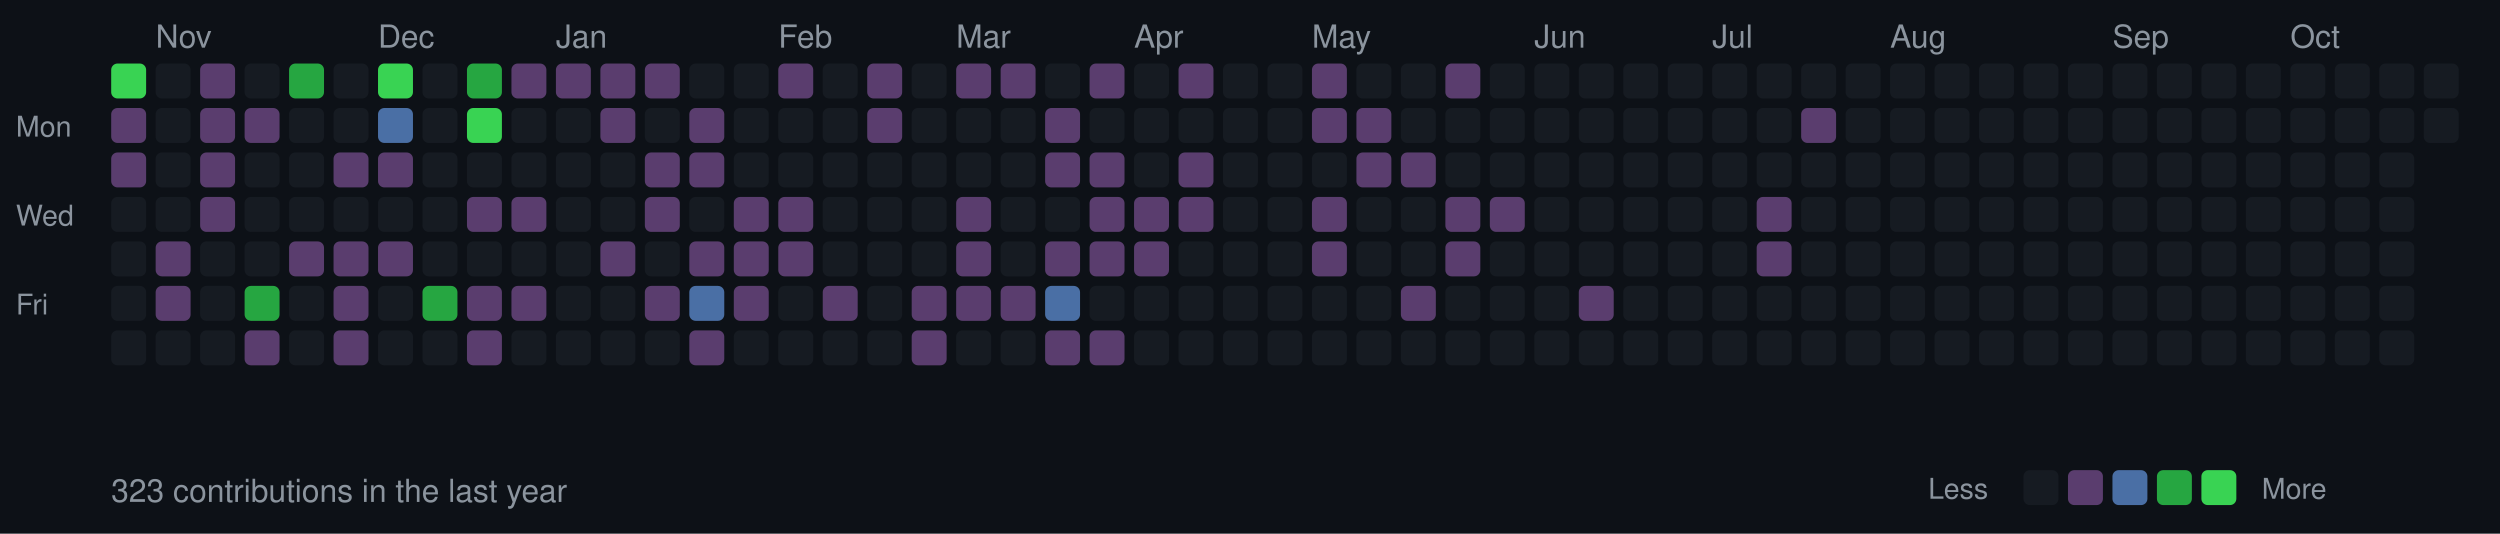
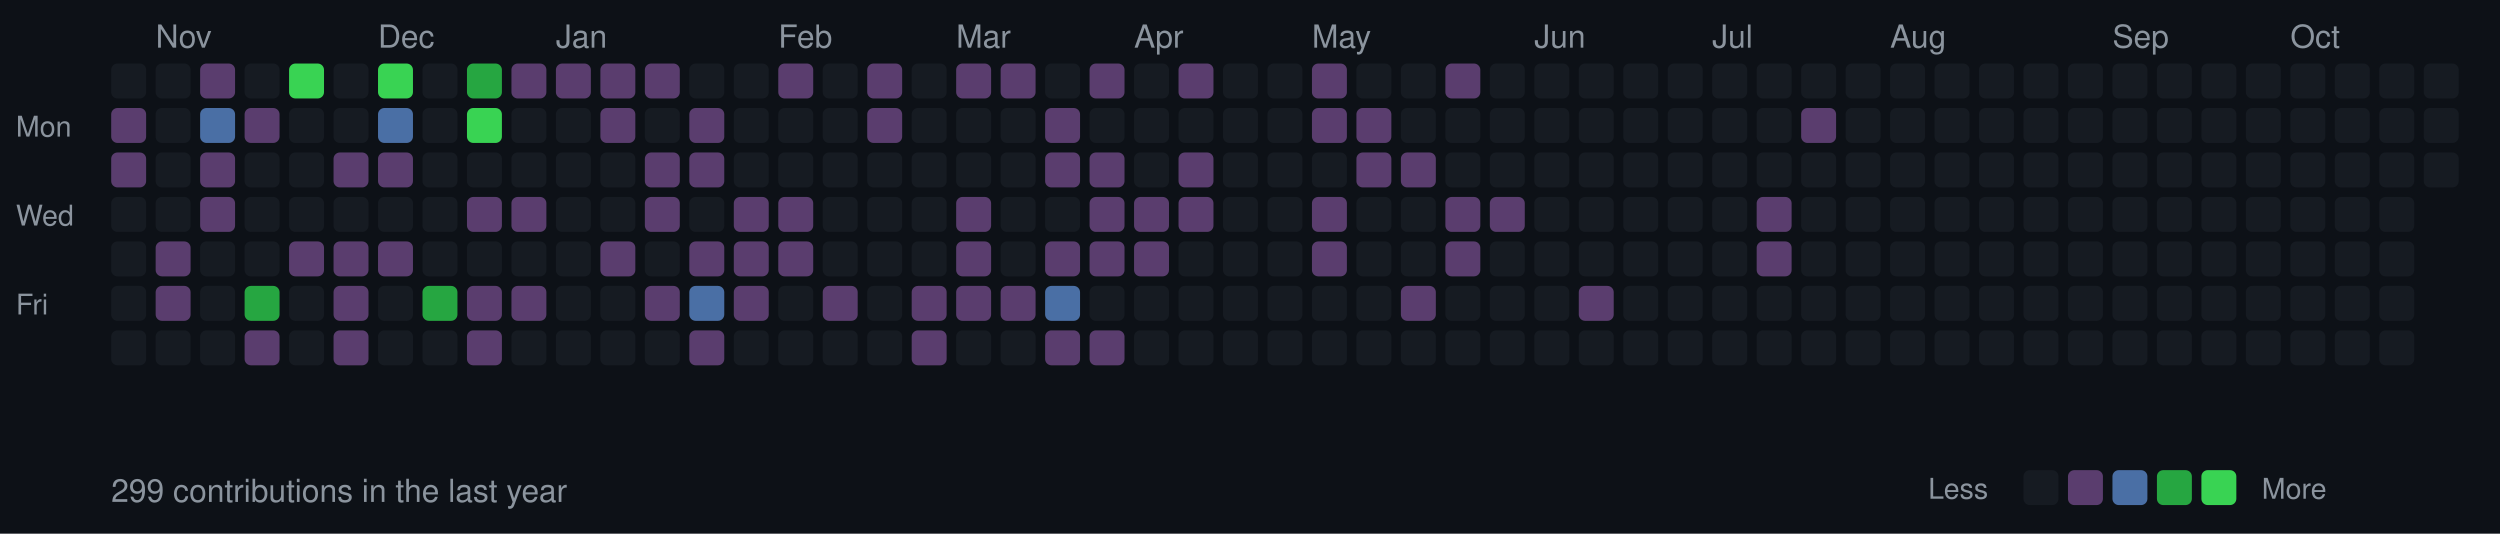
<svg xmlns="http://www.w3.org/2000/svg" width="787" height="168">
  <style>
  .month { font-size: 10px; fill: #8b949e; font-family: -apple-system, BlinkMacSystemFont, "Segoe UI", Helvetica, Arial, sans-serif; }
  .day { font-size: 9px; fill: #8b949e; font-family: -apple-system, BlinkMacSystemFont, "Segoe UI", Helvetica, Arial, sans-serif; }
  .stats { font-size: 10px; fill: #8b949e; font-family: -apple-system, BlinkMacSystemFont, "Segoe UI", Helvetica, Arial, sans-serif; }
  rect.day-cell { rx: 2; ry: 2; }
  rect.day-cell:hover { stroke: #8b949e; stroke-width: 1; }
</style>
  <rect width="787" height="168" fill="#0d1117" />
  <text x="5" y="43" class="day">Mon</text>
  <text x="5" y="71" class="day">Wed</text>
  <text x="5" y="99" class="day">Fri</text>
-   <rect class="day-cell" x="35" y="20" width="11" height="11" fill="#39d353" />
+   <rect class="day-cell" x="35" y="20" width="11" height="11" fill="#161b22" />
  <rect class="day-cell" x="35" y="34" width="11" height="11" fill="#5a3d6e" />
  <rect class="day-cell" x="35" y="48" width="11" height="11" fill="#5a3d6e" />
  <rect class="day-cell" x="35" y="62" width="11" height="11" fill="#161b22" />
  <rect class="day-cell" x="35" y="76" width="11" height="11" fill="#161b22" />
  <rect class="day-cell" x="35" y="90" width="11" height="11" fill="#161b22" />
  <rect class="day-cell" x="35" y="104" width="11" height="11" fill="#161b22" />
  <rect class="day-cell" x="49" y="20" width="11" height="11" fill="#161b22" />
  <rect class="day-cell" x="49" y="34" width="11" height="11" fill="#161b22" />
  <rect class="day-cell" x="49" y="48" width="11" height="11" fill="#161b22" />
  <rect class="day-cell" x="49" y="62" width="11" height="11" fill="#161b22" />
  <rect class="day-cell" x="49" y="76" width="11" height="11" fill="#5a3d6e" />
  <rect class="day-cell" x="49" y="90" width="11" height="11" fill="#5a3d6e" />
  <text x="49" y="15" class="month">Nov</text>
  <rect class="day-cell" x="49" y="104" width="11" height="11" fill="#161b22" />
  <rect class="day-cell" x="63" y="20" width="11" height="11" fill="#5a3d6e" />
-   <rect class="day-cell" x="63" y="34" width="11" height="11" fill="#5a3d6e" />
+   <rect class="day-cell" x="63" y="34" width="11" height="11" fill="#4a6fa5" />
  <rect class="day-cell" x="63" y="48" width="11" height="11" fill="#5a3d6e" />
  <rect class="day-cell" x="63" y="62" width="11" height="11" fill="#5a3d6e" />
  <rect class="day-cell" x="63" y="76" width="11" height="11" fill="#161b22" />
  <rect class="day-cell" x="63" y="90" width="11" height="11" fill="#161b22" />
  <rect class="day-cell" x="63" y="104" width="11" height="11" fill="#161b22" />
  <rect class="day-cell" x="77" y="20" width="11" height="11" fill="#161b22" />
  <rect class="day-cell" x="77" y="34" width="11" height="11" fill="#5a3d6e" />
  <rect class="day-cell" x="77" y="48" width="11" height="11" fill="#161b22" />
  <rect class="day-cell" x="77" y="62" width="11" height="11" fill="#161b22" />
  <rect class="day-cell" x="77" y="76" width="11" height="11" fill="#161b22" />
  <rect class="day-cell" x="77" y="90" width="11" height="11" fill="#26a641" />
  <rect class="day-cell" x="77" y="104" width="11" height="11" fill="#5a3d6e" />
-   <rect class="day-cell" x="91" y="20" width="11" height="11" fill="#26a641" />
+   <rect class="day-cell" x="91" y="20" width="11" height="11" fill="#39d353" />
  <rect class="day-cell" x="91" y="34" width="11" height="11" fill="#161b22" />
  <rect class="day-cell" x="91" y="48" width="11" height="11" fill="#161b22" />
  <rect class="day-cell" x="91" y="62" width="11" height="11" fill="#161b22" />
  <rect class="day-cell" x="91" y="76" width="11" height="11" fill="#5a3d6e" />
  <rect class="day-cell" x="91" y="90" width="11" height="11" fill="#161b22" />
  <rect class="day-cell" x="91" y="104" width="11" height="11" fill="#161b22" />
  <rect class="day-cell" x="105" y="20" width="11" height="11" fill="#161b22" />
  <rect class="day-cell" x="105" y="34" width="11" height="11" fill="#161b22" />
  <rect class="day-cell" x="105" y="48" width="11" height="11" fill="#5a3d6e" />
  <rect class="day-cell" x="105" y="62" width="11" height="11" fill="#161b22" />
  <rect class="day-cell" x="105" y="76" width="11" height="11" fill="#5a3d6e" />
  <rect class="day-cell" x="105" y="90" width="11" height="11" fill="#5a3d6e" />
  <rect class="day-cell" x="105" y="104" width="11" height="11" fill="#5a3d6e" />
  <rect class="day-cell" x="119" y="20" width="11" height="11" fill="#39d353" />
  <text x="119" y="15" class="month">Dec</text>
  <rect class="day-cell" x="119" y="34" width="11" height="11" fill="#4a6fa5" />
  <rect class="day-cell" x="119" y="48" width="11" height="11" fill="#5a3d6e" />
  <rect class="day-cell" x="119" y="62" width="11" height="11" fill="#161b22" />
  <rect class="day-cell" x="119" y="76" width="11" height="11" fill="#5a3d6e" />
  <rect class="day-cell" x="119" y="90" width="11" height="11" fill="#161b22" />
  <rect class="day-cell" x="119" y="104" width="11" height="11" fill="#161b22" />
  <rect class="day-cell" x="133" y="20" width="11" height="11" fill="#161b22" />
  <rect class="day-cell" x="133" y="34" width="11" height="11" fill="#161b22" />
  <rect class="day-cell" x="133" y="48" width="11" height="11" fill="#161b22" />
  <rect class="day-cell" x="133" y="62" width="11" height="11" fill="#161b22" />
  <rect class="day-cell" x="133" y="76" width="11" height="11" fill="#161b22" />
  <rect class="day-cell" x="133" y="90" width="11" height="11" fill="#26a641" />
  <rect class="day-cell" x="133" y="104" width="11" height="11" fill="#161b22" />
  <rect class="day-cell" x="147" y="20" width="11" height="11" fill="#26a641" />
  <rect class="day-cell" x="147" y="34" width="11" height="11" fill="#39d353" />
  <rect class="day-cell" x="147" y="48" width="11" height="11" fill="#161b22" />
  <rect class="day-cell" x="147" y="62" width="11" height="11" fill="#5a3d6e" />
  <rect class="day-cell" x="147" y="76" width="11" height="11" fill="#161b22" />
  <rect class="day-cell" x="147" y="90" width="11" height="11" fill="#5a3d6e" />
  <rect class="day-cell" x="147" y="104" width="11" height="11" fill="#5a3d6e" />
  <rect class="day-cell" x="161" y="20" width="11" height="11" fill="#5a3d6e" />
  <rect class="day-cell" x="161" y="34" width="11" height="11" fill="#161b22" />
  <rect class="day-cell" x="161" y="48" width="11" height="11" fill="#161b22" />
  <rect class="day-cell" x="161" y="62" width="11" height="11" fill="#5a3d6e" />
  <rect class="day-cell" x="161" y="76" width="11" height="11" fill="#161b22" />
  <rect class="day-cell" x="161" y="90" width="11" height="11" fill="#5a3d6e" />
  <rect class="day-cell" x="161" y="104" width="11" height="11" fill="#161b22" />
  <rect class="day-cell" x="175" y="20" width="11" height="11" fill="#5a3d6e" />
  <rect class="day-cell" x="175" y="34" width="11" height="11" fill="#161b22" />
  <rect class="day-cell" x="175" y="48" width="11" height="11" fill="#161b22" />
  <rect class="day-cell" x="175" y="62" width="11" height="11" fill="#161b22" />
  <text x="175" y="15" class="month">Jan</text>
  <rect class="day-cell" x="175" y="76" width="11" height="11" fill="#161b22" />
  <rect class="day-cell" x="175" y="90" width="11" height="11" fill="#161b22" />
  <rect class="day-cell" x="175" y="104" width="11" height="11" fill="#161b22" />
  <rect class="day-cell" x="189" y="20" width="11" height="11" fill="#5a3d6e" />
  <rect class="day-cell" x="189" y="34" width="11" height="11" fill="#5a3d6e" />
  <rect class="day-cell" x="189" y="48" width="11" height="11" fill="#161b22" />
  <rect class="day-cell" x="189" y="62" width="11" height="11" fill="#161b22" />
  <rect class="day-cell" x="189" y="76" width="11" height="11" fill="#5a3d6e" />
  <rect class="day-cell" x="189" y="90" width="11" height="11" fill="#161b22" />
  <rect class="day-cell" x="189" y="104" width="11" height="11" fill="#161b22" />
  <rect class="day-cell" x="203" y="20" width="11" height="11" fill="#5a3d6e" />
  <rect class="day-cell" x="203" y="34" width="11" height="11" fill="#161b22" />
  <rect class="day-cell" x="203" y="48" width="11" height="11" fill="#5a3d6e" />
  <rect class="day-cell" x="203" y="62" width="11" height="11" fill="#5a3d6e" />
  <rect class="day-cell" x="203" y="76" width="11" height="11" fill="#161b22" />
  <rect class="day-cell" x="203" y="90" width="11" height="11" fill="#5a3d6e" />
  <rect class="day-cell" x="203" y="104" width="11" height="11" fill="#161b22" />
  <rect class="day-cell" x="217" y="20" width="11" height="11" fill="#161b22" />
  <rect class="day-cell" x="217" y="34" width="11" height="11" fill="#5a3d6e" />
  <rect class="day-cell" x="217" y="48" width="11" height="11" fill="#5a3d6e" />
  <rect class="day-cell" x="217" y="62" width="11" height="11" fill="#161b22" />
  <rect class="day-cell" x="217" y="76" width="11" height="11" fill="#5a3d6e" />
  <rect class="day-cell" x="217" y="90" width="11" height="11" fill="#4a6fa5" />
  <rect class="day-cell" x="217" y="104" width="11" height="11" fill="#5a3d6e" />
  <rect class="day-cell" x="231" y="20" width="11" height="11" fill="#161b22" />
  <rect class="day-cell" x="231" y="34" width="11" height="11" fill="#161b22" />
  <rect class="day-cell" x="231" y="48" width="11" height="11" fill="#161b22" />
  <rect class="day-cell" x="231" y="62" width="11" height="11" fill="#5a3d6e" />
  <rect class="day-cell" x="231" y="76" width="11" height="11" fill="#5a3d6e" />
  <rect class="day-cell" x="231" y="90" width="11" height="11" fill="#5a3d6e" />
  <rect class="day-cell" x="231" y="104" width="11" height="11" fill="#161b22" />
  <text x="245" y="15" class="month">Feb</text>
  <rect class="day-cell" x="245" y="20" width="11" height="11" fill="#5a3d6e" />
  <rect class="day-cell" x="245" y="34" width="11" height="11" fill="#161b22" />
  <rect class="day-cell" x="245" y="48" width="11" height="11" fill="#161b22" />
  <rect class="day-cell" x="245" y="62" width="11" height="11" fill="#5a3d6e" />
  <rect class="day-cell" x="245" y="76" width="11" height="11" fill="#5a3d6e" />
  <rect class="day-cell" x="245" y="90" width="11" height="11" fill="#161b22" />
  <rect class="day-cell" x="245" y="104" width="11" height="11" fill="#161b22" />
  <rect class="day-cell" x="259" y="20" width="11" height="11" fill="#161b22" />
  <rect class="day-cell" x="259" y="34" width="11" height="11" fill="#161b22" />
  <rect class="day-cell" x="259" y="48" width="11" height="11" fill="#161b22" />
  <rect class="day-cell" x="259" y="62" width="11" height="11" fill="#161b22" />
  <rect class="day-cell" x="259" y="76" width="11" height="11" fill="#161b22" />
  <rect class="day-cell" x="259" y="90" width="11" height="11" fill="#5a3d6e" />
  <rect class="day-cell" x="259" y="104" width="11" height="11" fill="#161b22" />
  <rect class="day-cell" x="273" y="20" width="11" height="11" fill="#5a3d6e" />
  <rect class="day-cell" x="273" y="34" width="11" height="11" fill="#5a3d6e" />
  <rect class="day-cell" x="273" y="48" width="11" height="11" fill="#161b22" />
  <rect class="day-cell" x="273" y="62" width="11" height="11" fill="#161b22" />
  <rect class="day-cell" x="273" y="76" width="11" height="11" fill="#161b22" />
  <rect class="day-cell" x="273" y="90" width="11" height="11" fill="#161b22" />
  <rect class="day-cell" x="273" y="104" width="11" height="11" fill="#161b22" />
  <rect class="day-cell" x="287" y="20" width="11" height="11" fill="#161b22" />
  <rect class="day-cell" x="287" y="34" width="11" height="11" fill="#161b22" />
  <rect class="day-cell" x="287" y="48" width="11" height="11" fill="#161b22" />
  <rect class="day-cell" x="287" y="62" width="11" height="11" fill="#161b22" />
  <rect class="day-cell" x="287" y="76" width="11" height="11" fill="#161b22" />
  <rect class="day-cell" x="287" y="90" width="11" height="11" fill="#5a3d6e" />
  <rect class="day-cell" x="287" y="104" width="11" height="11" fill="#5a3d6e" />
  <text x="301" y="15" class="month">Mar</text>
  <rect class="day-cell" x="301" y="20" width="11" height="11" fill="#5a3d6e" />
  <rect class="day-cell" x="301" y="34" width="11" height="11" fill="#161b22" />
  <rect class="day-cell" x="301" y="48" width="11" height="11" fill="#161b22" />
  <rect class="day-cell" x="301" y="62" width="11" height="11" fill="#5a3d6e" />
  <rect class="day-cell" x="301" y="76" width="11" height="11" fill="#5a3d6e" />
  <rect class="day-cell" x="301" y="90" width="11" height="11" fill="#5a3d6e" />
  <rect class="day-cell" x="301" y="104" width="11" height="11" fill="#161b22" />
  <rect class="day-cell" x="315" y="20" width="11" height="11" fill="#5a3d6e" />
  <rect class="day-cell" x="315" y="34" width="11" height="11" fill="#161b22" />
  <rect class="day-cell" x="315" y="48" width="11" height="11" fill="#161b22" />
  <rect class="day-cell" x="315" y="62" width="11" height="11" fill="#161b22" />
  <rect class="day-cell" x="315" y="76" width="11" height="11" fill="#161b22" />
  <rect class="day-cell" x="315" y="90" width="11" height="11" fill="#5a3d6e" />
  <rect class="day-cell" x="315" y="104" width="11" height="11" fill="#161b22" />
  <rect class="day-cell" x="329" y="20" width="11" height="11" fill="#161b22" />
  <rect class="day-cell" x="329" y="34" width="11" height="11" fill="#5a3d6e" />
  <rect class="day-cell" x="329" y="48" width="11" height="11" fill="#5a3d6e" />
  <rect class="day-cell" x="329" y="62" width="11" height="11" fill="#161b22" />
  <rect class="day-cell" x="329" y="76" width="11" height="11" fill="#5a3d6e" />
  <rect class="day-cell" x="329" y="90" width="11" height="11" fill="#4a6fa5" />
  <rect class="day-cell" x="329" y="104" width="11" height="11" fill="#5a3d6e" />
  <rect class="day-cell" x="343" y="20" width="11" height="11" fill="#5a3d6e" />
  <rect class="day-cell" x="343" y="34" width="11" height="11" fill="#161b22" />
  <rect class="day-cell" x="343" y="48" width="11" height="11" fill="#5a3d6e" />
  <rect class="day-cell" x="343" y="62" width="11" height="11" fill="#5a3d6e" />
  <rect class="day-cell" x="343" y="76" width="11" height="11" fill="#5a3d6e" />
  <rect class="day-cell" x="343" y="90" width="11" height="11" fill="#161b22" />
  <rect class="day-cell" x="343" y="104" width="11" height="11" fill="#5a3d6e" />
  <rect class="day-cell" x="357" y="20" width="11" height="11" fill="#161b22" />
  <rect class="day-cell" x="357" y="34" width="11" height="11" fill="#161b22" />
  <rect class="day-cell" x="357" y="48" width="11" height="11" fill="#161b22" />
  <text x="357" y="15" class="month">Apr</text>
  <rect class="day-cell" x="357" y="62" width="11" height="11" fill="#5a3d6e" />
  <rect class="day-cell" x="357" y="76" width="11" height="11" fill="#5a3d6e" />
  <rect class="day-cell" x="357" y="90" width="11" height="11" fill="#161b22" />
  <rect class="day-cell" x="357" y="104" width="11" height="11" fill="#161b22" />
  <rect class="day-cell" x="371" y="20" width="11" height="11" fill="#5a3d6e" />
  <rect class="day-cell" x="371" y="34" width="11" height="11" fill="#161b22" />
  <rect class="day-cell" x="371" y="48" width="11" height="11" fill="#5a3d6e" />
  <rect class="day-cell" x="371" y="62" width="11" height="11" fill="#5a3d6e" />
  <rect class="day-cell" x="371" y="76" width="11" height="11" fill="#161b22" />
  <rect class="day-cell" x="371" y="90" width="11" height="11" fill="#161b22" />
  <rect class="day-cell" x="371" y="104" width="11" height="11" fill="#161b22" />
  <rect class="day-cell" x="385" y="20" width="11" height="11" fill="#161b22" />
  <rect class="day-cell" x="385" y="34" width="11" height="11" fill="#161b22" />
  <rect class="day-cell" x="385" y="48" width="11" height="11" fill="#161b22" />
  <rect class="day-cell" x="385" y="62" width="11" height="11" fill="#161b22" />
  <rect class="day-cell" x="385" y="76" width="11" height="11" fill="#161b22" />
  <rect class="day-cell" x="385" y="90" width="11" height="11" fill="#161b22" />
  <rect class="day-cell" x="385" y="104" width="11" height="11" fill="#161b22" />
  <rect class="day-cell" x="399" y="20" width="11" height="11" fill="#161b22" />
  <rect class="day-cell" x="399" y="34" width="11" height="11" fill="#161b22" />
  <rect class="day-cell" x="399" y="48" width="11" height="11" fill="#161b22" />
  <rect class="day-cell" x="399" y="62" width="11" height="11" fill="#161b22" />
  <rect class="day-cell" x="399" y="76" width="11" height="11" fill="#161b22" />
  <rect class="day-cell" x="399" y="90" width="11" height="11" fill="#161b22" />
  <rect class="day-cell" x="399" y="104" width="11" height="11" fill="#161b22" />
  <rect class="day-cell" x="413" y="20" width="11" height="11" fill="#5a3d6e" />
  <rect class="day-cell" x="413" y="34" width="11" height="11" fill="#5a3d6e" />
  <rect class="day-cell" x="413" y="48" width="11" height="11" fill="#161b22" />
  <rect class="day-cell" x="413" y="62" width="11" height="11" fill="#5a3d6e" />
  <rect class="day-cell" x="413" y="76" width="11" height="11" fill="#5a3d6e" />
  <text x="413" y="15" class="month">May</text>
  <rect class="day-cell" x="413" y="90" width="11" height="11" fill="#161b22" />
  <rect class="day-cell" x="413" y="104" width="11" height="11" fill="#161b22" />
  <rect class="day-cell" x="427" y="20" width="11" height="11" fill="#161b22" />
  <rect class="day-cell" x="427" y="34" width="11" height="11" fill="#5a3d6e" />
  <rect class="day-cell" x="427" y="48" width="11" height="11" fill="#5a3d6e" />
  <rect class="day-cell" x="427" y="62" width="11" height="11" fill="#161b22" />
  <rect class="day-cell" x="427" y="76" width="11" height="11" fill="#161b22" />
  <rect class="day-cell" x="427" y="90" width="11" height="11" fill="#161b22" />
  <rect class="day-cell" x="427" y="104" width="11" height="11" fill="#161b22" />
  <rect class="day-cell" x="441" y="20" width="11" height="11" fill="#161b22" />
  <rect class="day-cell" x="441" y="34" width="11" height="11" fill="#161b22" />
  <rect class="day-cell" x="441" y="48" width="11" height="11" fill="#5a3d6e" />
  <rect class="day-cell" x="441" y="62" width="11" height="11" fill="#161b22" />
  <rect class="day-cell" x="441" y="76" width="11" height="11" fill="#161b22" />
  <rect class="day-cell" x="441" y="90" width="11" height="11" fill="#5a3d6e" />
  <rect class="day-cell" x="441" y="104" width="11" height="11" fill="#161b22" />
  <rect class="day-cell" x="455" y="20" width="11" height="11" fill="#5a3d6e" />
  <rect class="day-cell" x="455" y="34" width="11" height="11" fill="#161b22" />
  <rect class="day-cell" x="455" y="48" width="11" height="11" fill="#161b22" />
  <rect class="day-cell" x="455" y="62" width="11" height="11" fill="#5a3d6e" />
  <rect class="day-cell" x="455" y="76" width="11" height="11" fill="#5a3d6e" />
  <rect class="day-cell" x="455" y="90" width="11" height="11" fill="#161b22" />
  <rect class="day-cell" x="455" y="104" width="11" height="11" fill="#161b22" />
  <rect class="day-cell" x="469" y="20" width="11" height="11" fill="#161b22" />
  <rect class="day-cell" x="469" y="34" width="11" height="11" fill="#161b22" />
  <rect class="day-cell" x="469" y="48" width="11" height="11" fill="#161b22" />
  <rect class="day-cell" x="469" y="62" width="11" height="11" fill="#5a3d6e" />
  <rect class="day-cell" x="469" y="76" width="11" height="11" fill="#161b22" />
  <rect class="day-cell" x="469" y="90" width="11" height="11" fill="#161b22" />
  <rect class="day-cell" x="469" y="104" width="11" height="11" fill="#161b22" />
  <rect class="day-cell" x="483" y="20" width="11" height="11" fill="#161b22" />
  <text x="483" y="15" class="month">Jun</text>
  <rect class="day-cell" x="483" y="34" width="11" height="11" fill="#161b22" />
  <rect class="day-cell" x="483" y="48" width="11" height="11" fill="#161b22" />
  <rect class="day-cell" x="483" y="62" width="11" height="11" fill="#161b22" />
  <rect class="day-cell" x="483" y="76" width="11" height="11" fill="#161b22" />
  <rect class="day-cell" x="483" y="90" width="11" height="11" fill="#161b22" />
  <rect class="day-cell" x="483" y="104" width="11" height="11" fill="#161b22" />
  <rect class="day-cell" x="497" y="20" width="11" height="11" fill="#161b22" />
  <rect class="day-cell" x="497" y="34" width="11" height="11" fill="#161b22" />
  <rect class="day-cell" x="497" y="48" width="11" height="11" fill="#161b22" />
  <rect class="day-cell" x="497" y="62" width="11" height="11" fill="#161b22" />
  <rect class="day-cell" x="497" y="76" width="11" height="11" fill="#161b22" />
  <rect class="day-cell" x="497" y="90" width="11" height="11" fill="#5a3d6e" />
  <rect class="day-cell" x="497" y="104" width="11" height="11" fill="#161b22" />
  <rect class="day-cell" x="511" y="20" width="11" height="11" fill="#161b22" />
  <rect class="day-cell" x="511" y="34" width="11" height="11" fill="#161b22" />
  <rect class="day-cell" x="511" y="48" width="11" height="11" fill="#161b22" />
  <rect class="day-cell" x="511" y="62" width="11" height="11" fill="#161b22" />
  <rect class="day-cell" x="511" y="76" width="11" height="11" fill="#161b22" />
  <rect class="day-cell" x="511" y="90" width="11" height="11" fill="#161b22" />
  <rect class="day-cell" x="511" y="104" width="11" height="11" fill="#161b22" />
  <rect class="day-cell" x="525" y="20" width="11" height="11" fill="#161b22" />
  <rect class="day-cell" x="525" y="34" width="11" height="11" fill="#161b22" />
  <rect class="day-cell" x="525" y="48" width="11" height="11" fill="#161b22" />
  <rect class="day-cell" x="525" y="62" width="11" height="11" fill="#161b22" />
  <rect class="day-cell" x="525" y="76" width="11" height="11" fill="#161b22" />
  <rect class="day-cell" x="525" y="90" width="11" height="11" fill="#161b22" />
  <rect class="day-cell" x="525" y="104" width="11" height="11" fill="#161b22" />
  <rect class="day-cell" x="539" y="20" width="11" height="11" fill="#161b22" />
  <rect class="day-cell" x="539" y="34" width="11" height="11" fill="#161b22" />
  <rect class="day-cell" x="539" y="48" width="11" height="11" fill="#161b22" />
  <text x="539" y="15" class="month">Jul</text>
  <rect class="day-cell" x="539" y="62" width="11" height="11" fill="#161b22" />
  <rect class="day-cell" x="539" y="76" width="11" height="11" fill="#161b22" />
  <rect class="day-cell" x="539" y="90" width="11" height="11" fill="#161b22" />
  <rect class="day-cell" x="539" y="104" width="11" height="11" fill="#161b22" />
  <rect class="day-cell" x="553" y="20" width="11" height="11" fill="#161b22" />
  <rect class="day-cell" x="553" y="34" width="11" height="11" fill="#161b22" />
  <rect class="day-cell" x="553" y="48" width="11" height="11" fill="#161b22" />
  <rect class="day-cell" x="553" y="62" width="11" height="11" fill="#5a3d6e" />
  <rect class="day-cell" x="553" y="76" width="11" height="11" fill="#5a3d6e" />
  <rect class="day-cell" x="553" y="90" width="11" height="11" fill="#161b22" />
  <rect class="day-cell" x="553" y="104" width="11" height="11" fill="#161b22" />
  <rect class="day-cell" x="567" y="20" width="11" height="11" fill="#161b22" />
  <rect class="day-cell" x="567" y="34" width="11" height="11" fill="#5a3d6e" />
  <rect class="day-cell" x="567" y="48" width="11" height="11" fill="#161b22" />
  <rect class="day-cell" x="567" y="62" width="11" height="11" fill="#161b22" />
  <rect class="day-cell" x="567" y="76" width="11" height="11" fill="#161b22" />
  <rect class="day-cell" x="567" y="90" width="11" height="11" fill="#161b22" />
  <rect class="day-cell" x="567" y="104" width="11" height="11" fill="#161b22" />
  <rect class="day-cell" x="581" y="20" width="11" height="11" fill="#161b22" />
  <rect class="day-cell" x="581" y="34" width="11" height="11" fill="#161b22" />
  <rect class="day-cell" x="581" y="48" width="11" height="11" fill="#161b22" />
  <rect class="day-cell" x="581" y="62" width="11" height="11" fill="#161b22" />
  <rect class="day-cell" x="581" y="76" width="11" height="11" fill="#161b22" />
  <rect class="day-cell" x="581" y="90" width="11" height="11" fill="#161b22" />
  <rect class="day-cell" x="581" y="104" width="11" height="11" fill="#161b22" />
  <rect class="day-cell" x="595" y="20" width="11" height="11" fill="#161b22" />
  <rect class="day-cell" x="595" y="34" width="11" height="11" fill="#161b22" />
  <rect class="day-cell" x="595" y="48" width="11" height="11" fill="#161b22" />
  <rect class="day-cell" x="595" y="62" width="11" height="11" fill="#161b22" />
  <rect class="day-cell" x="595" y="76" width="11" height="11" fill="#161b22" />
  <rect class="day-cell" x="595" y="90" width="11" height="11" fill="#161b22" />
  <text x="595" y="15" class="month">Aug</text>
  <rect class="day-cell" x="595" y="104" width="11" height="11" fill="#161b22" />
  <rect class="day-cell" x="609" y="20" width="11" height="11" fill="#161b22" />
  <rect class="day-cell" x="609" y="34" width="11" height="11" fill="#161b22" />
  <rect class="day-cell" x="609" y="48" width="11" height="11" fill="#161b22" />
  <rect class="day-cell" x="609" y="62" width="11" height="11" fill="#161b22" />
  <rect class="day-cell" x="609" y="76" width="11" height="11" fill="#161b22" />
  <rect class="day-cell" x="609" y="90" width="11" height="11" fill="#161b22" />
  <rect class="day-cell" x="609" y="104" width="11" height="11" fill="#161b22" />
  <rect class="day-cell" x="623" y="20" width="11" height="11" fill="#161b22" />
  <rect class="day-cell" x="623" y="34" width="11" height="11" fill="#161b22" />
  <rect class="day-cell" x="623" y="48" width="11" height="11" fill="#161b22" />
  <rect class="day-cell" x="623" y="62" width="11" height="11" fill="#161b22" />
  <rect class="day-cell" x="623" y="76" width="11" height="11" fill="#161b22" />
  <rect class="day-cell" x="623" y="90" width="11" height="11" fill="#161b22" />
  <rect class="day-cell" x="623" y="104" width="11" height="11" fill="#161b22" />
  <rect class="day-cell" x="637" y="20" width="11" height="11" fill="#161b22" />
  <rect class="day-cell" x="637" y="34" width="11" height="11" fill="#161b22" />
  <rect class="day-cell" x="637" y="48" width="11" height="11" fill="#161b22" />
  <rect class="day-cell" x="637" y="62" width="11" height="11" fill="#161b22" />
  <rect class="day-cell" x="637" y="76" width="11" height="11" fill="#161b22" />
  <rect class="day-cell" x="637" y="90" width="11" height="11" fill="#161b22" />
  <rect class="day-cell" x="637" y="104" width="11" height="11" fill="#161b22" />
  <rect class="day-cell" x="651" y="20" width="11" height="11" fill="#161b22" />
  <rect class="day-cell" x="651" y="34" width="11" height="11" fill="#161b22" />
  <rect class="day-cell" x="651" y="48" width="11" height="11" fill="#161b22" />
  <rect class="day-cell" x="651" y="62" width="11" height="11" fill="#161b22" />
  <rect class="day-cell" x="651" y="76" width="11" height="11" fill="#161b22" />
  <rect class="day-cell" x="651" y="90" width="11" height="11" fill="#161b22" />
  <rect class="day-cell" x="651" y="104" width="11" height="11" fill="#161b22" />
  <rect class="day-cell" x="665" y="20" width="11" height="11" fill="#161b22" />
  <rect class="day-cell" x="665" y="34" width="11" height="11" fill="#161b22" />
  <text x="665" y="15" class="month">Sep</text>
  <rect class="day-cell" x="665" y="48" width="11" height="11" fill="#161b22" />
  <rect class="day-cell" x="665" y="62" width="11" height="11" fill="#161b22" />
  <rect class="day-cell" x="665" y="76" width="11" height="11" fill="#161b22" />
  <rect class="day-cell" x="665" y="90" width="11" height="11" fill="#161b22" />
  <rect class="day-cell" x="665" y="104" width="11" height="11" fill="#161b22" />
  <rect class="day-cell" x="679" y="20" width="11" height="11" fill="#161b22" />
  <rect class="day-cell" x="679" y="34" width="11" height="11" fill="#161b22" />
  <rect class="day-cell" x="679" y="48" width="11" height="11" fill="#161b22" />
  <rect class="day-cell" x="679" y="62" width="11" height="11" fill="#161b22" />
  <rect class="day-cell" x="679" y="76" width="11" height="11" fill="#161b22" />
  <rect class="day-cell" x="679" y="90" width="11" height="11" fill="#161b22" />
  <rect class="day-cell" x="679" y="104" width="11" height="11" fill="#161b22" />
  <rect class="day-cell" x="693" y="20" width="11" height="11" fill="#161b22" />
  <rect class="day-cell" x="693" y="34" width="11" height="11" fill="#161b22" />
  <rect class="day-cell" x="693" y="48" width="11" height="11" fill="#161b22" />
  <rect class="day-cell" x="693" y="62" width="11" height="11" fill="#161b22" />
  <rect class="day-cell" x="693" y="76" width="11" height="11" fill="#161b22" />
  <rect class="day-cell" x="693" y="90" width="11" height="11" fill="#161b22" />
  <rect class="day-cell" x="693" y="104" width="11" height="11" fill="#161b22" />
  <rect class="day-cell" x="707" y="20" width="11" height="11" fill="#161b22" />
  <rect class="day-cell" x="707" y="34" width="11" height="11" fill="#161b22" />
  <rect class="day-cell" x="707" y="48" width="11" height="11" fill="#161b22" />
  <rect class="day-cell" x="707" y="62" width="11" height="11" fill="#161b22" />
  <rect class="day-cell" x="707" y="76" width="11" height="11" fill="#161b22" />
  <rect class="day-cell" x="707" y="90" width="11" height="11" fill="#161b22" />
  <rect class="day-cell" x="707" y="104" width="11" height="11" fill="#161b22" />
  <rect class="day-cell" x="721" y="20" width="11" height="11" fill="#161b22" />
  <rect class="day-cell" x="721" y="34" width="11" height="11" fill="#161b22" />
  <rect class="day-cell" x="721" y="48" width="11" height="11" fill="#161b22" />
  <rect class="day-cell" x="721" y="62" width="11" height="11" fill="#161b22" />
  <text x="721" y="15" class="month">Oct</text>
  <rect class="day-cell" x="721" y="76" width="11" height="11" fill="#161b22" />
  <rect class="day-cell" x="721" y="90" width="11" height="11" fill="#161b22" />
  <rect class="day-cell" x="721" y="104" width="11" height="11" fill="#161b22" />
  <rect class="day-cell" x="735" y="20" width="11" height="11" fill="#161b22" />
  <rect class="day-cell" x="735" y="34" width="11" height="11" fill="#161b22" />
  <rect class="day-cell" x="735" y="48" width="11" height="11" fill="#161b22" />
  <rect class="day-cell" x="735" y="62" width="11" height="11" fill="#161b22" />
  <rect class="day-cell" x="735" y="76" width="11" height="11" fill="#161b22" />
  <rect class="day-cell" x="735" y="90" width="11" height="11" fill="#161b22" />
  <rect class="day-cell" x="735" y="104" width="11" height="11" fill="#161b22" />
  <rect class="day-cell" x="749" y="20" width="11" height="11" fill="#161b22" />
  <rect class="day-cell" x="749" y="34" width="11" height="11" fill="#161b22" />
  <rect class="day-cell" x="749" y="48" width="11" height="11" fill="#161b22" />
  <rect class="day-cell" x="749" y="62" width="11" height="11" fill="#161b22" />
  <rect class="day-cell" x="749" y="76" width="11" height="11" fill="#161b22" />
  <rect class="day-cell" x="749" y="90" width="11" height="11" fill="#161b22" />
  <rect class="day-cell" x="749" y="104" width="11" height="11" fill="#161b22" />
  <rect class="day-cell" x="763" y="20" width="11" height="11" fill="#161b22" />
  <rect class="day-cell" x="763" y="34" width="11" height="11" fill="#161b22" />
+   <rect class="day-cell" x="763" y="48" width="11" height="11" fill="#161b22" />
  <text x="607" y="157" class="day">Less</text>
  <rect x="637" y="148" width="11" height="11" fill="#161b22" rx="2" ry="2" />
  <rect x="651" y="148" width="11" height="11" fill="#5a3d6e" rx="2" ry="2" />
  <rect x="665" y="148" width="11" height="11" fill="#4a6fa5" rx="2" ry="2" />
  <rect x="679" y="148" width="11" height="11" fill="#26a641" rx="2" ry="2" />
  <rect x="693" y="148" width="11" height="11" fill="#39d353" rx="2" ry="2" />
  <text x="712" y="157" class="day">More</text>
-   <text x="35" y="158" class="stats">323 contributions in the last year</text>
+   <text x="35" y="158" class="stats">299 contributions in the last year</text>
</svg>
